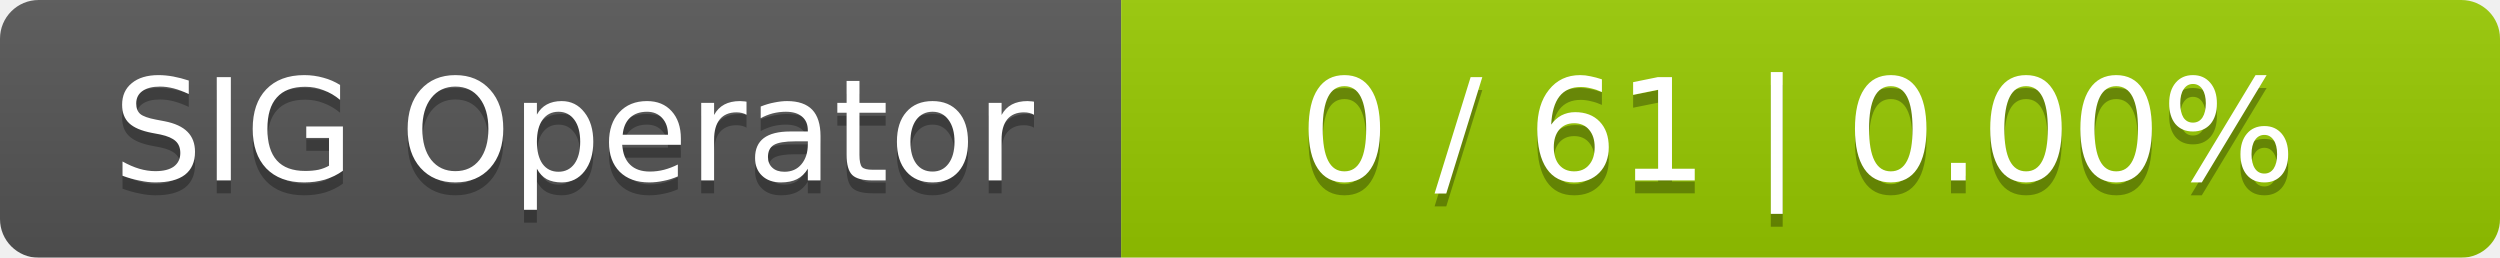
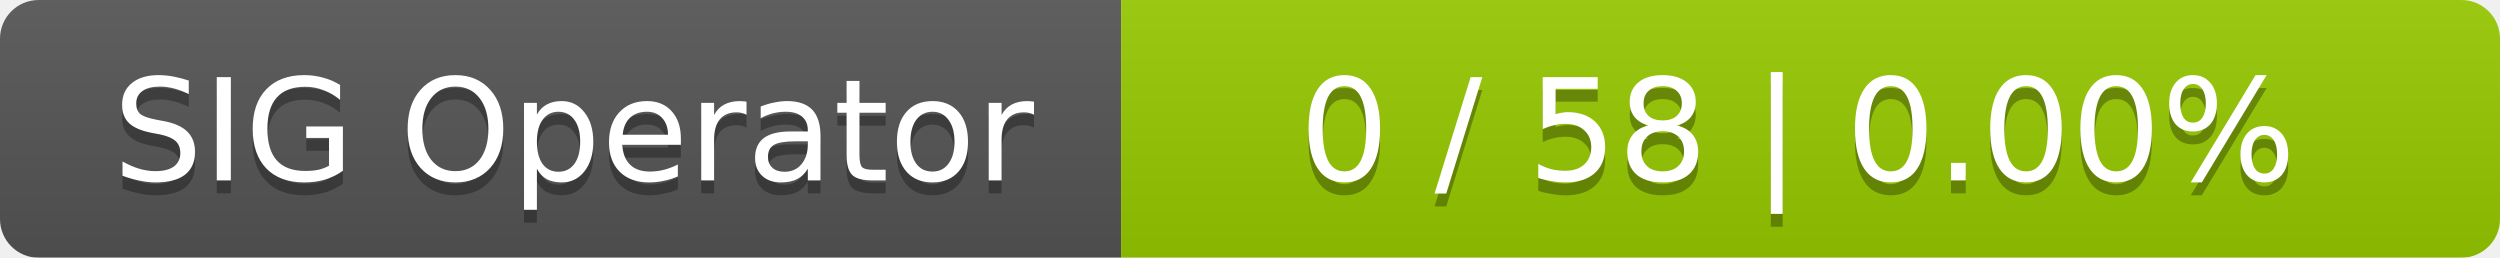
<svg xmlns="http://www.w3.org/2000/svg" width="194" height="20">
  <linearGradient id="smooth" x2="0" y2="100%">
    <stop offset="0" stop-color="#bbb" stop-opacity=".1" />
    <stop offset="1" stop-opacity=".1" />
  </linearGradient>
  <mask id="round">
    <rect width="194" height="20" rx="3" fill="#fff" />
  </mask>
  <g mask="url(#round)">
    <rect width="87" height="20" fill="#555" />
    <rect x="87" width="107" height="20" fill="#97ca00" />
    <rect width="194" height="20" fill="url(#smooth)" />
  </g>
  <g fill="#fff" text-anchor="middle" font-family="DejaVu Sans,Verdana,Geneva,sans-serif" font-size="11">
    <text x="44.5" y="15" fill="#010101" fill-opacity=".3">SIG Operator</text>
    <text x="44.5" y="14">SIG Operator</text>
-     <text x="139.5" y="15" fill="#010101" fill-opacity=".3">0 / 61    |    0.00%</text>
-     <text x="139.5" y="14">0 / 61    |    0.00%</text>
+     <text x="139.5" y="15" fill="#010101" fill-opacity=".3">0 / 58    |    0.00%</text>
+     <text x="139.5" y="14">0 / 58    |    0.00%</text>
  </g>
</svg>
